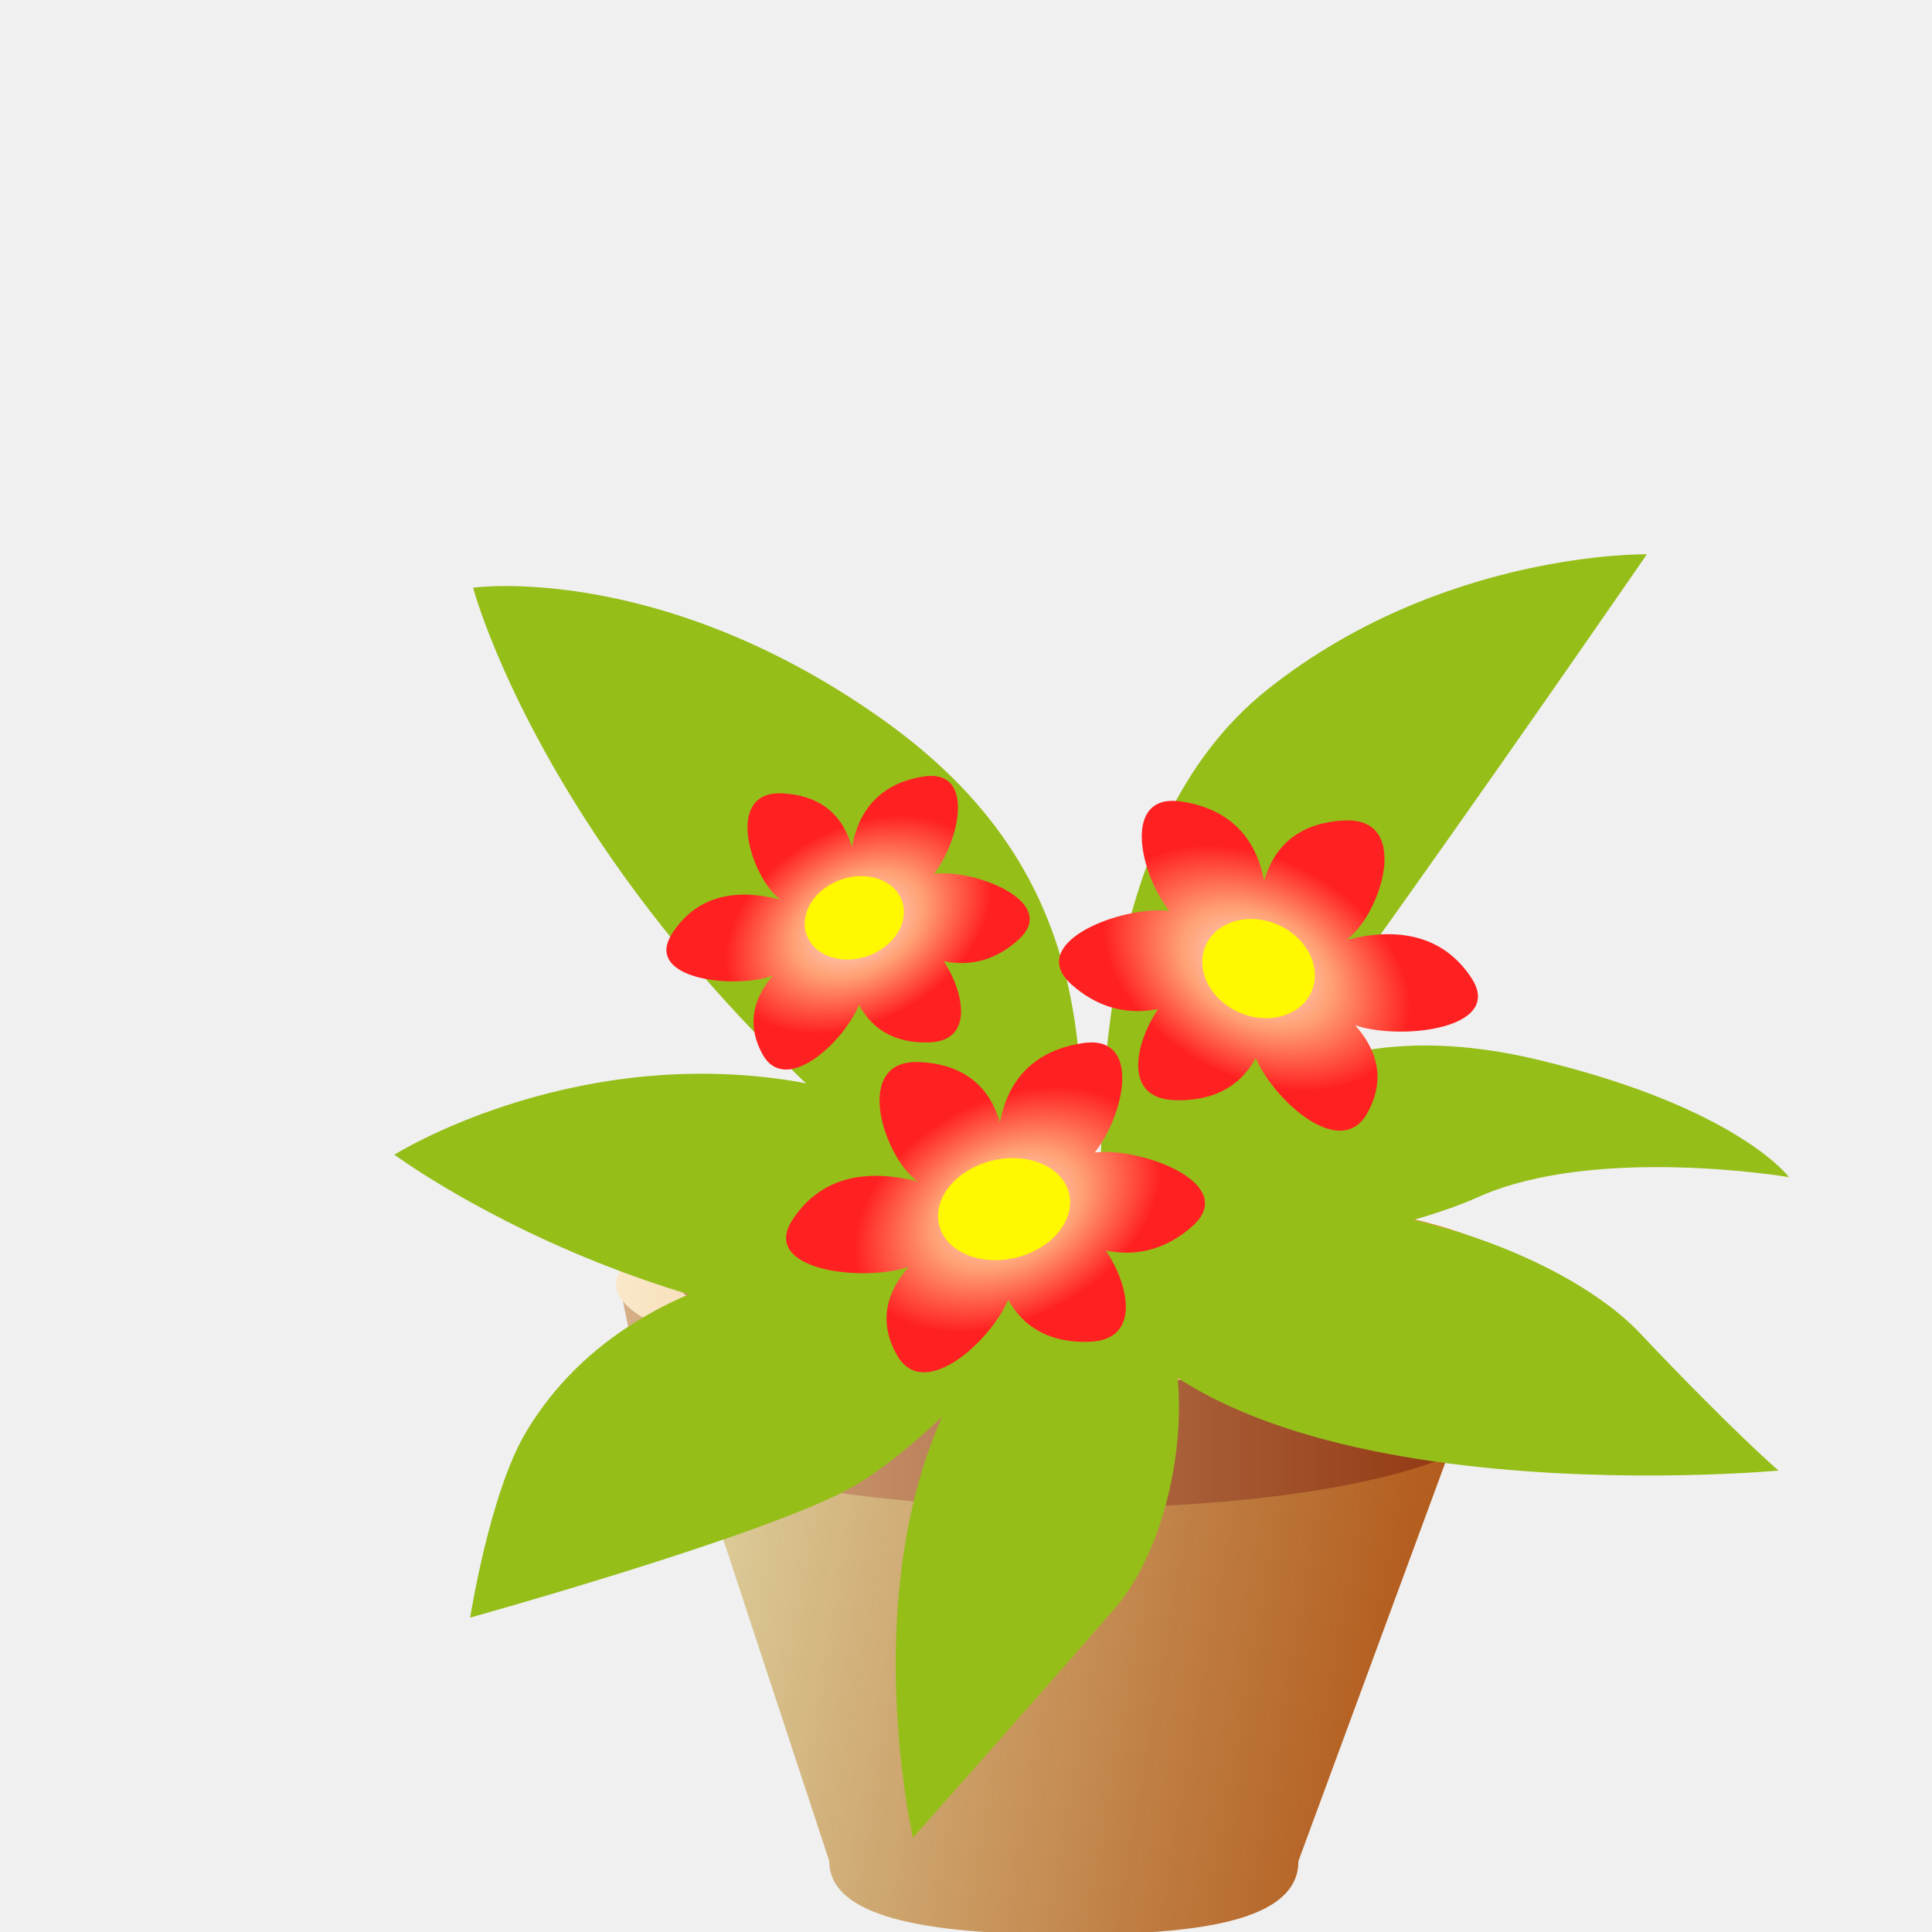
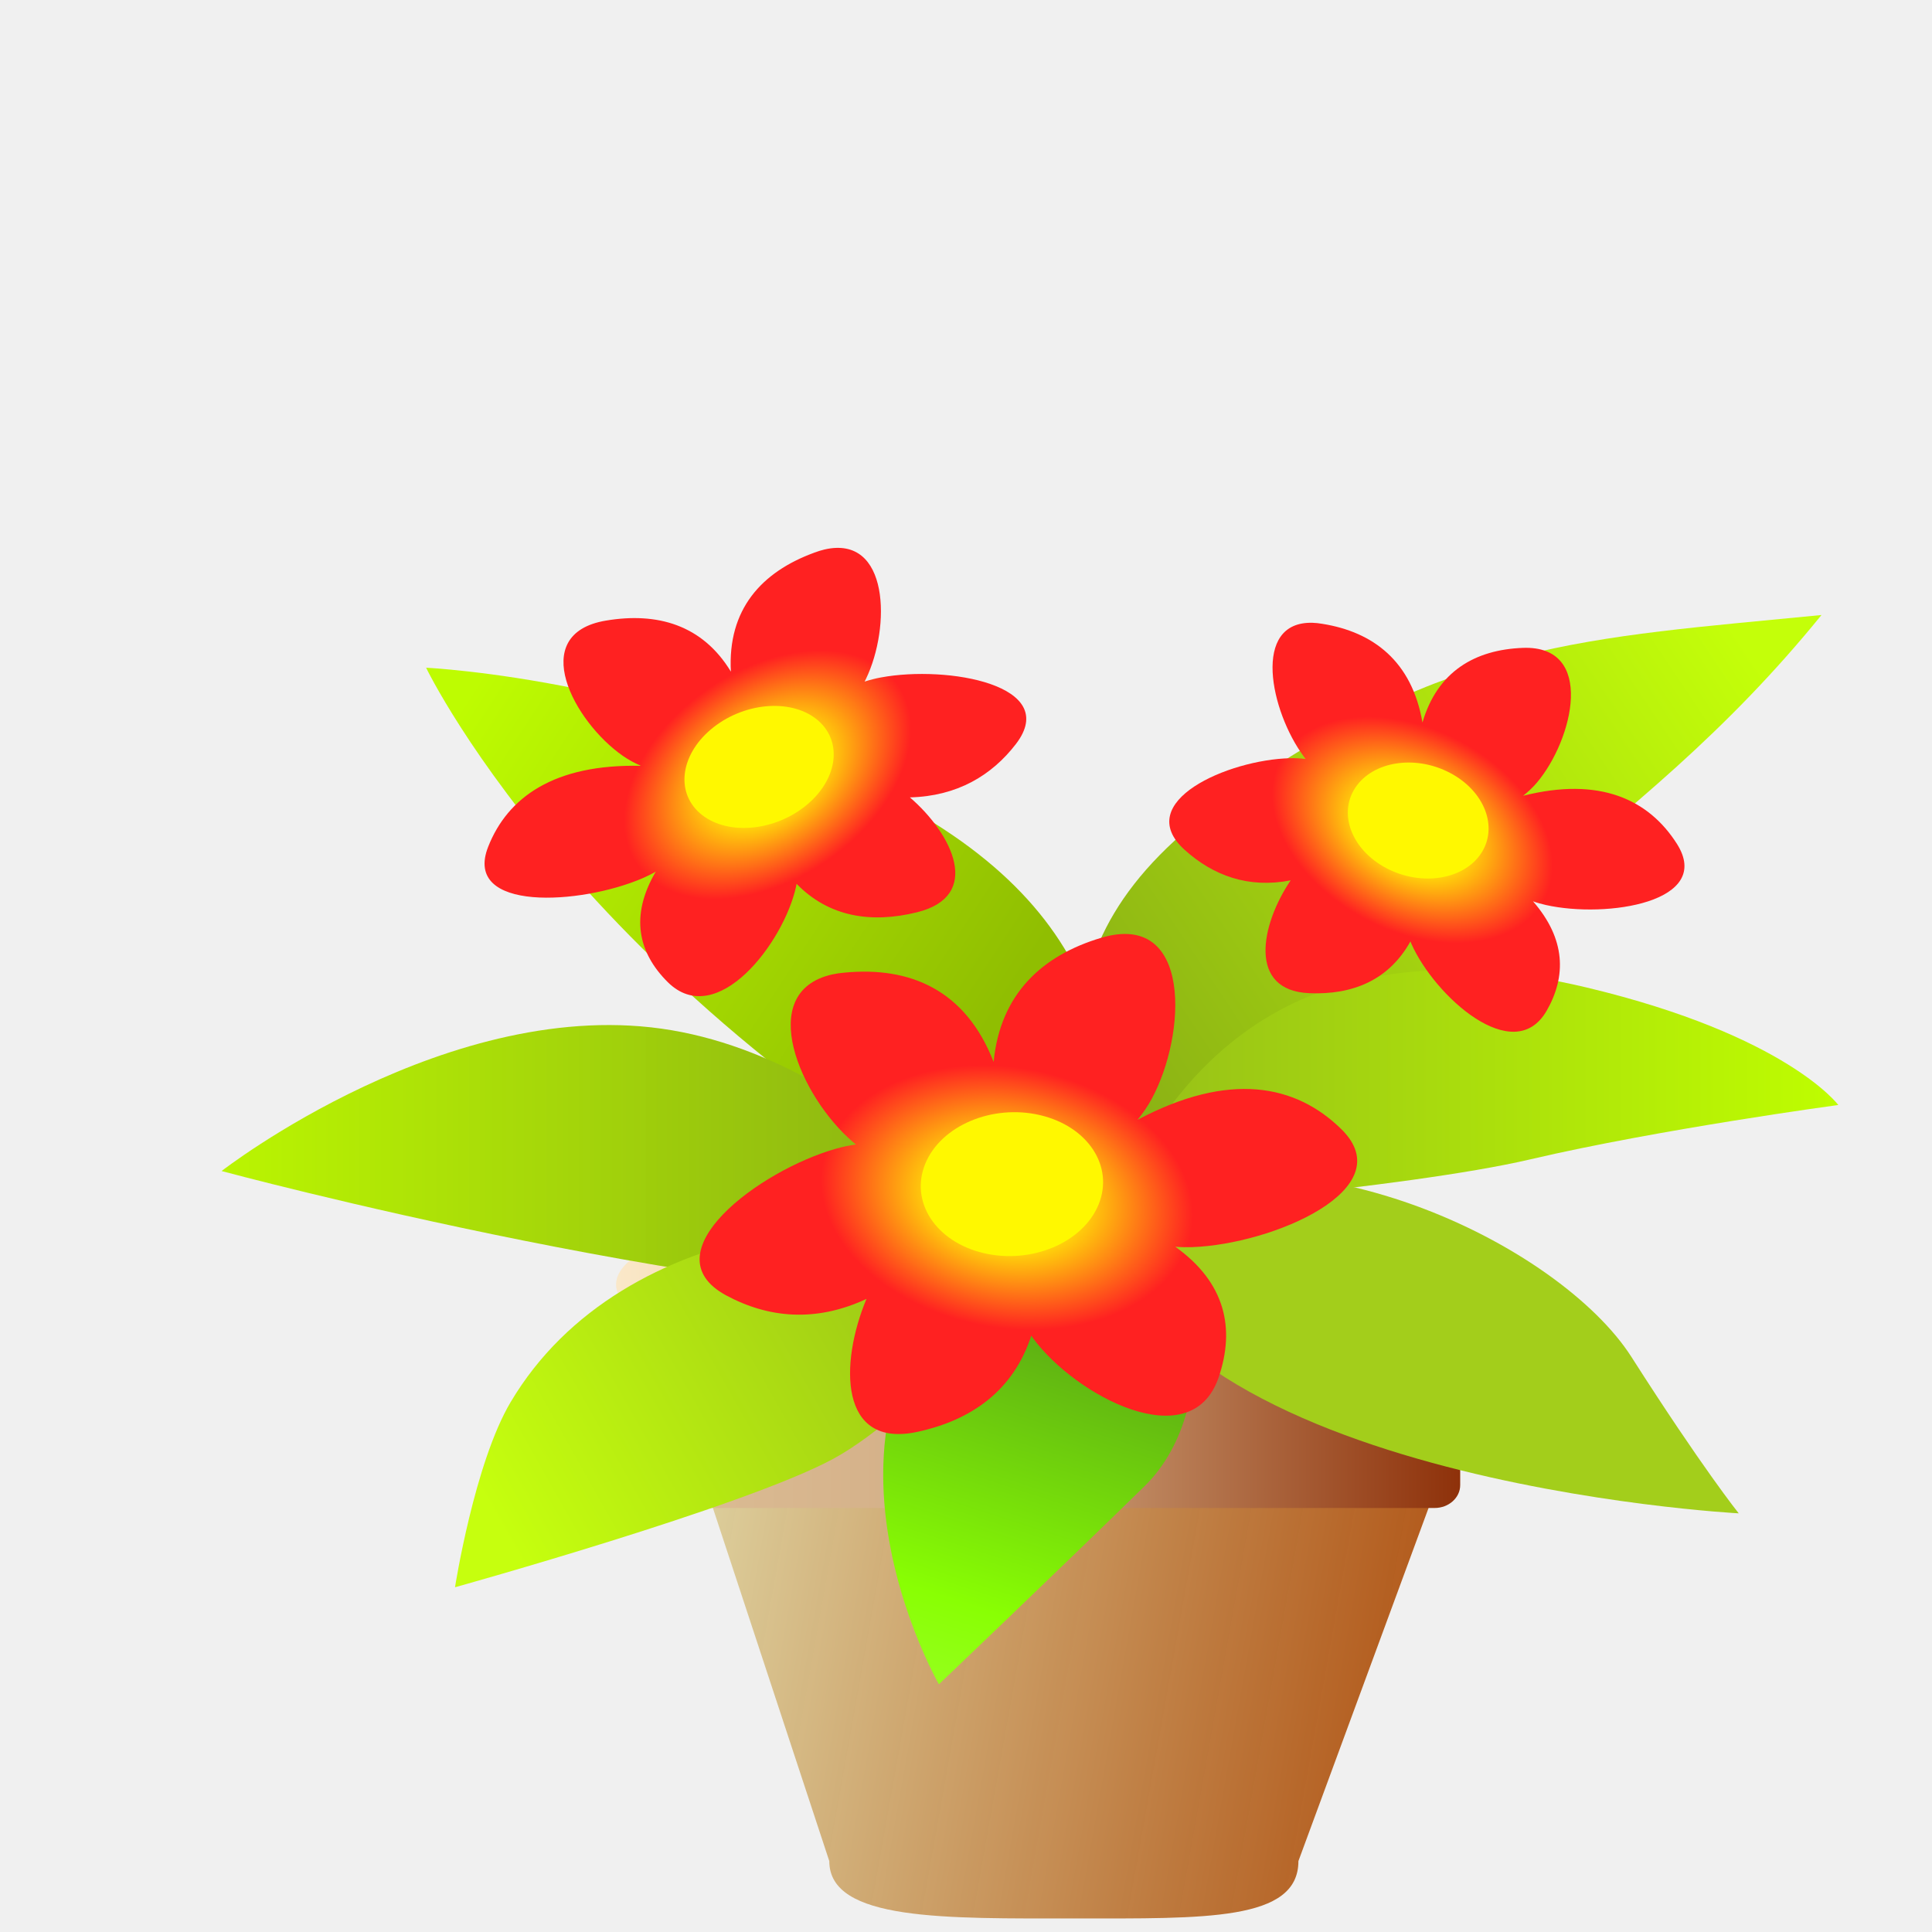
<svg xmlns="http://www.w3.org/2000/svg" xmlns:xlink="http://www.w3.org/1999/xlink" width="90" height="90" viewBox="0 0 23.812 23.812" version="1.1" id="svg2787">
  <defs id="defs2784">
+     <linearGradient id="linearGradient88274">
+       <stop style="stop-color:#ffe509;stop-opacity:1;" offset="0" id="stop88268" />
+       <stop style="stop-color:#ffdd09;stop-opacity:1;" offset="0.23" id="stop91651" />
+       <stop style="stop-color:#ff2121;stop-opacity:1;" offset="0.593" id="stop88272" />
+     </linearGradient>
+     <linearGradient id="linearGradient87446">
+       <stop style="stop-color:#56a216;stop-opacity:1;" offset="0" id="stop87442" />
+       <stop style="stop-color:#89ff03;stop-opacity:1;" offset="0.754" id="stop87444" />
+       <stop style="stop-color:#97ff21;stop-opacity:1;" offset="0.99" id="stop32348" />
+     </linearGradient>
+     <linearGradient id="linearGradient87436">
+       <stop style="stop-color:#c6ff0e;stop-opacity:1;" offset="0" id="stop87434" />
+       <stop style="stop-color:#93ba18;stop-opacity:1;" offset="1" id="stop87432" />
+     </linearGradient>
+     <linearGradient id="linearGradient87426">
+       <stop style="stop-color:#befc00;stop-opacity:0.996;" offset="0" id="stop87424" />
+       <stop style="stop-color:#90be01;stop-opacity:1;" offset="1" id="stop87422" />
+     </linearGradient>
+     <linearGradient id="linearGradient87416">
+       <stop style="stop-color:#baf500;stop-opacity:0.996;" offset="0" id="stop87414" />
+       <stop style="stop-color:#84a816;stop-opacity:1;" offset="1" id="stop87412" />
+     </linearGradient>
+     <linearGradient id="linearGradient87408">
+       <stop style="stop-color:#96be19;stop-opacity:1;" offset="0" id="stop87404" />
+       <stop style="stop-color:#bffe00;stop-opacity:0.998;" offset="1" id="stop87406" />
+     </linearGradient>
+     <linearGradient id="linearGradient87400">
+       <stop style="stop-color:#85a916;stop-opacity:1;" offset="0" id="stop87396" />
+       <stop style="stop-color:#c4ff09;stop-opacity:1;" offset="0.881" id="stop87398" />
+     </linearGradient>
+     <linearGradient id="linearGradient83676">
+       <stop style="stop-color:#dbbc94;stop-opacity:1;" offset="0" id="stop83674" />
+       <stop style="stop-color:#d2ac84;stop-opacity:1;" offset="0.396" id="stop83751" />
+       <stop style="stop-color:#8e310a;stop-opacity:1;" offset="1" id="stop83672" />
+     </linearGradient>
    <linearGradient xlink:href="#linearGradient29522" id="linearGradient31309" gradientUnits="userSpaceOnUse" gradientTransform="matrix(0.7932409,-0.6089079,0.7932409,0.6089079,4.892518,-8.867114)" x1="14.228" y1="-29.19" x2="3.659" y2="-18.62" />
    <linearGradient id="linearGradient29522">
      <stop style="stop-color:#d4a125;stop-opacity:1;" offset="0" id="stop29518" />
      <stop style="stop-color:#edd495;stop-opacity:1;" offset="1" id="stop29520" />
    </linearGradient>
    <linearGradient xlink:href="#linearGradient29522" id="linearGradient31385" gradientUnits="userSpaceOnUse" gradientTransform="matrix(-0.7932409,-0.6089079,-0.7932409,0.6089079,5.107999,-8.867114)" x1="14.228" y1="-29.19" x2="3.659" y2="-18.62" />
    <linearGradient xlink:href="#linearGradient29522" id="linearGradient29605" gradientUnits="userSpaceOnUse" gradientTransform="matrix(0.8001375,-0.6190755,0.8001375,0.6190755,17.50946,-0.3688092)" x1="14.228" y1="-29.19" x2="3.659" y2="-18.62" />
-     <linearGradient xlink:href="#linearGradient15170" id="linearGradient15172" x1="-15.649" y1="17.282" x2="2.072" y2="20.393" gradientUnits="userSpaceOnUse" gradientTransform="matrix(0.7502058,0,0,0.7393226,16.86193,6.389989)" />
+     <linearGradient xlink:href="#linearGradient15170" id="linearGradient15172" x1="-15.649" y1="17.282" x2="2.072" y2="20.393" gradientUnits="userSpaceOnUse" gradientTransform="matrix(0.5499997,0,0,0.5417149,16.95317,11.51363)" />
    <linearGradient id="linearGradient15170">
      <stop style="stop-color:#dccd9a;stop-opacity:1;" offset="0" id="stop15166" />
      <stop style="stop-color:#aa4400;stop-opacity:0.938;" offset="1" id="stop15168" />
    </linearGradient>
-     <linearGradient xlink:href="#linearGradient17471" id="linearGradient17473" x1="-17.019" y1="7.672" x2="3.442" y2="7.672" gradientUnits="userSpaceOnUse" gradientTransform="matrix(0.7502058,0,0,0.4908369,16.86193,8.516938)" />
+     <linearGradient xlink:href="#linearGradient17471" id="linearGradient17473" x1="-17.019" y1="7.672" x2="3.442" y2="7.672" gradientUnits="userSpaceOnUse" gradientTransform="matrix(0.5499997,0,0,0.359645,16.95317,13.07209)" />
    <linearGradient id="linearGradient17471">
      <stop style="stop-color:#fae8c9;stop-opacity:1;" offset="0" id="stop17467" />
      <stop style="stop-color:#dc8427;stop-opacity:1;" offset="1" id="stop17469" />
    </linearGradient>
-     <linearGradient xlink:href="#linearGradient21349" id="linearGradient21351" x1="-15.673" y1="6.808" x2="2.096" y2="6.808" gradientUnits="userSpaceOnUse" gradientTransform="matrix(0.7502058,0,0,0.4836066,16.86193,8.563641)" />
+     <linearGradient xlink:href="#linearGradient21349" id="linearGradient21351" x1="-15.673" y1="6.808" x2="2.096" y2="6.808" gradientUnits="userSpaceOnUse" gradientTransform="matrix(0.5499997,0,0,0.3543472,16.95317,13.10631)" />
    <linearGradient id="linearGradient21349">
      <stop style="stop-color:#c38e66;stop-opacity:1;" offset="0" id="stop21345" />
      <stop style="stop-color:#8b5b37;stop-opacity:1;" offset="1" id="stop21347" />
    </linearGradient>
-     <linearGradient xlink:href="#linearGradient16633" id="linearGradient16635" x1="-17.009" y1="10.926" x2="3.432" y2="10.926" gradientUnits="userSpaceOnUse" gradientTransform="matrix(0.7502058,0,0,0.4908369,16.86193,8.516938)" />
-     <linearGradient id="linearGradient16633">
-       <stop style="stop-color:#d7b088;stop-opacity:1;" offset="0" id="stop16629" />
-       <stop style="stop-color:#8c2d07;stop-opacity:1;" offset="1" id="stop16631" />
-     </linearGradient>
-     <radialGradient xlink:href="#linearGradient10799" id="radialGradient23030-7-7-2" cx="15.861" cy="-2.631" fx="15.861" fy="-2.631" r="1.865" gradientTransform="matrix(1.409765,0.4113351,-1.014892,1.328527,-14.3573,7.991223)" gradientUnits="userSpaceOnUse" />
-     <linearGradient id="linearGradient10799">
-       <stop style="stop-color:#ffe2e2;stop-opacity:1;" offset="0" id="stop10793" />
-       <stop style="stop-color:#ffa174;stop-opacity:1;" offset="0.388" id="stop10795" />
-       <stop style="stop-color:#ff2121;stop-opacity:1;" offset="0.795" id="stop10797" />
-     </linearGradient>
-     <radialGradient xlink:href="#linearGradient10799" id="radialGradient23030-7-7-2-0" cx="15.861" cy="-2.631" fx="15.861" fy="-2.631" r="1.865" gradientTransform="matrix(-1.409765,0.4113351,1.014892,1.328527,39.89482,3.927921)" gradientUnits="userSpaceOnUse" />
-     <radialGradient xlink:href="#linearGradient10799" id="radialGradient23030-7-7-2-0-2" cx="15.861" cy="-2.631" fx="15.861" fy="-2.631" r="1.865" gradientTransform="matrix(1.222499,0.3662561,-0.880079,1.182931,-13.53777,3.53111)" gradientUnits="userSpaceOnUse" />
+     <radialGradient xlink:href="#linearGradient88274" id="radialGradient23030-7-7-2-0-2" cx="15.861" cy="-2.631" fx="15.861" fy="-2.631" r="1.865" gradientTransform="matrix(1.222499,0.3662561,-0.880079,1.182931,-13.53777,3.53111)" gradientUnits="userSpaceOnUse" />
+     <linearGradient xlink:href="#linearGradient83676" id="linearGradient83678" x1="-7.541" y1="6.482" x2="5.622" y2="6.482" gradientUnits="userSpaceOnUse" gradientTransform="matrix(0.7236181,0,0,1,13.92875,11.04488)" />
+     <linearGradient xlink:href="#linearGradient87400" id="linearGradient87402" x1="12.634" y1="13.584" x2="22.543" y2="6.943" gradientUnits="userSpaceOnUse" />
+     <linearGradient xlink:href="#linearGradient87408" id="linearGradient87410" x1="13.695" y1="13.447" x2="22.657" y2="13.447" gradientUnits="userSpaceOnUse" />
+     <linearGradient xlink:href="#linearGradient87416" id="linearGradient87418" x1="2.73" y1="14.34" x2="13.008" y2="14.34" gradientUnits="userSpaceOnUse" />
+     <linearGradient xlink:href="#linearGradient87426" id="linearGradient87428" x1="5.486" y1="8.979" x2="11.86" y2="13.141" gradientUnits="userSpaceOnUse" />
+     <linearGradient xlink:href="#linearGradient87436" id="linearGradient87438" x1="6.216" y1="18.923" x2="12.706" y2="15.275" gradientUnits="userSpaceOnUse" />
+     <linearGradient xlink:href="#linearGradient87446" id="linearGradient87448" x1="13.084" y1="15.912" x2="11.437" y2="21.01" gradientUnits="userSpaceOnUse" />
+     <radialGradient xlink:href="#linearGradient88274" id="radialGradient23030-7-7-2-0-2-6" cx="15.861" cy="-2.631" fx="15.861" fy="-2.631" r="1.865" gradientTransform="matrix(1.222499,0.3662561,-0.880079,1.182931,-13.53777,3.53111)" gradientUnits="userSpaceOnUse" />
+     <radialGradient xlink:href="#linearGradient88274" id="radialGradient23030-7-7-2-0-2-6-0" cx="15.861" cy="-2.631" fx="15.861" fy="-2.631" r="1.865" gradientTransform="matrix(1.222499,0.3662561,-0.880079,1.182931,-13.53777,3.53111)" gradientUnits="userSpaceOnUse" />
  </defs>
  <g id="layer1">
+     <path style="fill:url(#linearGradient87428);fill-opacity:1;stroke:#000000;stroke-width:0;stroke-linecap:butt;stroke-linejoin:miter;stroke-dasharray:none;stroke-opacity:1" d="M 13.655,15.714 C 13.828,13.514 13.949,11.47 11.133,9.921 8.317,8.372 5.252,8.23 5.252,8.23 c 0,0 2.117,4.413 8.403,7.483 z" id="path21682" />
+     <path style="fill:url(#linearGradient87402);fill-opacity:1;stroke:#000000;stroke-width:0;stroke-linecap:butt;stroke-linejoin:miter;stroke-dasharray:none;stroke-opacity:1" d="m 13.644,15.94 c -0.2,-2.388 -1.229,-4.197 1.508,-6.117 2.737,-1.921 4.372,-1.955 7.298,-2.243 -2.353,2.897 -4.691,3.705 -8.806,8.36 z" id="path21680" />
    <g id="g117847" transform="translate(-85.68201,-18.42902)">
      <path id="rect29651" style="fill:#b89644;fill-opacity:1;fill-rule:evenodd;stroke-width:0.253" d="m -35.605,27.319 c -0.493,-1e-6 -0.985,0.145 -1.362,0.435 l -11.147,8.557 h 0.002 V 52.708 h 25.015 V 36.311 h 0.002 L -34.243,27.754 c -0.377,-0.29 -0.87,-0.435 -1.363,-0.435 z" />
      <rect style="mix-blend-mode:multiply;fill:#ddd3d3;fill-opacity:1;fill-rule:evenodd;stroke-width:0.259" id="rect31549-1" width="22.808" height="19.408" x="-46.973" y="31.063" />
      <rect style="fill:#ffffff;fill-rule:evenodd;stroke-width:0.265" id="rect31549" width="22.101" height="20.893" x="-46.656" y="31.253" />
      <text xml:space="preserve" style="font-style:normal;font-weight:normal;font-size:15.525px;line-height:1.25;font-family:sans-serif;fill:#000000;fill-opacity:1;stroke:none;stroke-width:0.243" x="-31.271" y="52.283" id="text33454" transform="matrix(0.9981024,0.2998089,-0.2238531,0.9346605,0,0)">
        <tspan id="tspan33452" style="font-style:normal;font-variant:normal;font-weight:bold;font-stretch:normal;font-size:15.525px;font-family:Amiri;-inkscape-font-specification:'Amiri Bold';fill:#ff2e2e;fill-opacity:1;stroke-width:0.243" x="-31.271" y="52.283">@</tspan>
      </text>
      <path id="path31562" style="mix-blend-mode:normal;fill:#c5a761;fill-opacity:1;stroke:#000000;stroke-width:0;stroke-linecap:butt;stroke-linejoin:miter;stroke-dasharray:none;stroke-opacity:1" d="m -24.548,36.496 -11.088,7.975 -11.019,-7.925 v 2.948 l 9.954,8.797 h 1.995 l -0.003,-0.05 h 0.208 l 9.953,-8.798 z" />
      <g id="g31560" transform="matrix(1,0,0,0.991651,-40.60526,66.98862)">
        <g id="g31553">
          <path id="rect29033-76-4" style="fill:url(#linearGradient31309);fill-opacity:1;fill-rule:evenodd;stroke-width:0.295" d="m -7.509,-30.936 v 16.535 c 0.453,10e-7 0.906,-0.133 1.253,-0.399 l 10.25,-7.868 -10.25,-7.868 c -0.347,-0.266 -0.8,-0.399 -1.253,-0.399 z" />
          <path id="rect29033-76-4-0" style="fill:url(#linearGradient31385);fill-opacity:1;fill-rule:evenodd;stroke-width:0.295" d="m 17.51,-30.936 v 16.535 c -0.453,10e-7 -0.906,-0.133 -1.253,-0.399 L 6.007,-22.668 16.257,-30.537 c 0.347,-0.266 0.8,-0.399 1.253,-0.399 z" />
        </g>
        <path id="rect29033-76-0" style="fill:#b89644;fill-opacity:1;fill-rule:evenodd;stroke-width:0.319" d="m 5,-23.668 c -0.473,-1e-6 -0.945,0.149 -1.307,0.448 l -10.696,8.82 H 17.003 L 6.307,-23.221 C 5.945,-23.519 5.473,-23.668 5,-23.668 Z" />
        <path id="rect29033-76" style="fill:url(#linearGradient29605);fill-opacity:1;fill-rule:evenodd;stroke-width:0.299" d="m 5,-22.806 c -0.457,-1e-6 -0.913,0.135 -1.264,0.406 l -10.339,8 H 16.603 L 6.264,-22.4 c -0.35,-0.271 -0.807,-0.406 -1.264,-0.406 z" />
      </g>
    </g>
-     <g id="g154742" transform="matrix(0.7331317,0,0,0.7327179,4.59115,6.831574)">
-       <path id="path14647-2-1-5" style="fill:url(#linearGradient15172);fill-opacity:1;fill-rule:evenodd;stroke:#44b2c8;stroke-width:0;stroke-dasharray:none;stroke-opacity:1" d="m 5.221,14.521 2.458,7.461 c 4.42e-5,1.011 1.865,1.235 4.043,1.235 2.178,-1.6e-5 3.844,-0.224 3.844,-1.235 l 2.749,-7.461 z" />
-       <path id="path14647-5" style="fill:url(#linearGradient17473);fill-opacity:1;fill-rule:evenodd;stroke:#44b2c8;stroke-width:0;stroke-dasharray:none;stroke-opacity:1" d="m 11.769,10.628 a 7.675,1.655 0 0 0 -7.675,1.655 7.675,1.655 0 0 0 7.675,1.655 7.675,1.655 0 0 0 7.675,-1.655 7.675,1.655 0 0 0 -7.675,-1.655 z m 0.027,0.401 a 6.665,1.185 0 0 1 6.665,1.185 6.665,1.185 0 0 1 -6.665,1.185 6.665,1.185 0 0 1 -6.665,-1.185 6.665,1.185 0 0 1 6.665,-1.185 z" />
-       <path id="path14647-9-6" style="fill:url(#linearGradient21351);fill-opacity:1;fill-rule:evenodd;stroke:#44b2c8;stroke-width:0;stroke-dasharray:none;stroke-opacity:1" d="m 11.769,11.038 a 6.665,1.168 0 0 0 -6.665,1.168 6.665,1.168 0 0 0 0.564,0.469 7.175,1.633 0 0 1 6.26,-0.836 7.175,1.633 0 0 1 6.093,0.771 6.665,1.168 0 0 0 0.414,-0.403 6.665,1.168 0 0 0 -6.665,-1.168 z" />
-       <path id="path14647-9-3" style="fill:#362c25;fill-opacity:1;fill-rule:evenodd;stroke:#44b2c8;stroke-width:0;stroke-dasharray:none;stroke-opacity:1" d="m 11.892,11.396 a 7.217,2.496 0 0 0 -6.297,1.278 6.705,1.785 0 0 0 6.137,1.068 6.705,1.785 0 0 0 6.289,-1.169 7.217,2.496 0 0 0 -6.129,-1.178 z" />
-       <path id="path14647-2-2" style="fill:url(#linearGradient16635);fill-opacity:1;fill-rule:evenodd;stroke:#44b2c8;stroke-width:0;stroke-dasharray:none;stroke-opacity:1" d="m 4.21,12.565 0.384,1.868 c 5.274e-4,0.915 3.213,1.61 7.175,1.61 3.962,2.9e-5 7.175,-0.742 7.175,-1.657 l 0.384,-1.821 c -0.637,0.793 -3.827,1.372 -7.559,1.372 -3.732,-4.22e-4 -6.922,-0.58 -7.559,-1.372 z" />
-       <path style="fill:#96be19;fill-opacity:1;stroke:#000000;stroke-width:0;stroke-linecap:butt;stroke-linejoin:miter;stroke-dasharray:none;stroke-opacity:1" d="m 13.394,12.758 c 0,0 -2.738,-3.374 -6.45,-3.918 C 3.233,8.296 0.368,10.099 0.368,10.099 c 0,0 5.894,4.383 13.026,2.659 z" id="path21674" />
-       <path style="fill:#96be19;fill-opacity:1;stroke:#000000;stroke-width:0;stroke-linecap:butt;stroke-linejoin:miter;stroke-dasharray:none;stroke-opacity:1" d="m 11.589,12.275 c 1.529,-1.592 3.152,-4.935 8.005,-3.772 3.355,0.804 4.219,1.974 4.219,1.974 0,0 -3.261,-0.551 -5.234,0.339 -1.973,0.89 -6.989,1.459 -6.989,1.459 z" id="path21676" />
-       <path style="fill:#96be19;fill-opacity:1;stroke:#000000;stroke-width:0;stroke-linecap:butt;stroke-linejoin:miter;stroke-dasharray:none;stroke-opacity:1" d="M 12.326,12.495 C 12.111,9.592 12.111,4.607 15.048,2.272 c 2.937,-2.335 6.376,-2.272 6.376,-2.272 0,0 -7.594,11.044 -9.099,12.495 z" id="path21680" />
-       <path style="fill:#96be19;fill-opacity:1;stroke:#000000;stroke-width:0;stroke-linecap:butt;stroke-linejoin:miter;stroke-dasharray:none;stroke-opacity:1" d="M 11.77,12.363 C 12.075,8.766 12.304,5.421 8.563,2.77 4.822,0.12 1.691,0.562 1.691,0.562 c 0,0 1.714,6.519 10.079,11.801 z" id="path21682" />
-       <path style="fill:#96be19;fill-opacity:1;stroke:#000000;stroke-width:0;stroke-linecap:butt;stroke-linejoin:miter;stroke-dasharray:none;stroke-opacity:1" d="m 11.892,11.878 c 3.008,-1.988 7.839,-0.442 9.411,1.219 1.572,1.661 2.334,2.316 2.334,2.316 0,0 -10.181,0.945 -11.745,-3.536 z" id="path21684" />
-       <path style="fill:#96be19;fill-opacity:1;stroke:#000000;stroke-width:0;stroke-linecap:butt;stroke-linejoin:miter;stroke-dasharray:none;stroke-opacity:1" d="M 11.579,12.358 C 9.178,11.285 4.465,11.588 2.576,14.773 1.968,15.799 1.642,17.886 1.642,17.886 c 0,0 4.843,-1.347 6.344,-2.152 1.5,-0.805 3.593,-3.376 3.593,-3.376 z" id="path21686" />
-       <path style="fill:#96be19;fill-opacity:1;stroke:#000000;stroke-width:0;stroke-linecap:butt;stroke-linejoin:miter;stroke-dasharray:none;stroke-opacity:1" d="m 12.104,11.665 c 2.026,0.492 1.726,4.508 0.375,6.066 -1.35,1.557 -3.393,3.857 -3.393,3.857 0,0 -1.672,-7.262 3.018,-9.923 z" id="path21688" />
-       <path style="fill:#96be19;fill-opacity:1;stroke:#000000;stroke-width:0;stroke-linecap:butt;stroke-linejoin:miter;stroke-dasharray:none;stroke-opacity:1" d="m 12.643,9.38 c 0,0 0.9,-2.647 1.678,-4.409 C 15.418,2.484 19.625,0.659 20.927,0.281 19.479,2.107 18.31,3.337 17.005,5.037 15.903,6.472 12.643,9.38 12.643,9.38 Z" id="path24398-1" />
-       <path style="fill:#96be19;fill-opacity:1;stroke:#000000;stroke-width:0;stroke-linecap:butt;stroke-linejoin:miter;stroke-dasharray:none;stroke-opacity:1" d="m 12.174,10.468 c 0,0 2.553,-0.879 4.324,-1.374 2.5,-0.698 5.698,0.52 6.535,0.992 -2.524,-0.096 -4.22,0.073 -5.781,0.869 -1.562,0.797 -5.078,-0.487 -5.078,-0.487 z" id="path24398" />
-       <g id="g14196">
-         <g id="g14185">
-           <path id="path23014-4-0-5" style="fill:url(#radialGradient23030-7-7-2);fill-opacity:1;stroke:#000000;stroke-width:0;stroke-linecap:butt;stroke-linejoin:miter;stroke-dasharray:none;stroke-opacity:1" d="m 12.062,8.212 c -0.041,0.001 -0.085,0.005 -0.132,0.012 C 11.232,8.333 10.701,8.73 10.549,9.56 10.349,8.864 9.84,8.569 9.19,8.541 8.189,8.499 8.487,9.786 8.978,10.372 c 0.055,0.066 0.118,0.125 0.187,0.179 -1.045,-0.267 -1.716,0.045 -2.105,0.644 -0.514,0.791 0.947,1.021 1.781,0.84 0.06,-0.013 0.119,-0.03 0.176,-0.049 -0.454,0.512 -0.465,1.02 -0.199,1.487 0.442,0.777 1.531,-0.194 1.856,-0.903 0.005,-0.011 0.009,-0.021 0.014,-0.032 0.29,0.529 0.784,0.73 1.37,0.708 0.849,-0.031 0.677,-0.927 0.272,-1.533 0.575,0.115 1.059,-0.06 1.453,-0.41 0.729,-0.65 -0.584,-1.227 -1.429,-1.25 -0.071,-0.002 -0.142,0.002 -0.212,0.009 0.009,-0.011 0.017,-0.022 0.025,-0.033 0.46,-0.611 0.736,-1.839 -0.104,-1.818 z" />
-           <ellipse style="fill:#fff800;fill-opacity:1;fill-rule:evenodd;stroke-width:0.331" id="path13160" cx="7.356" cy="13.325" rx="1.124" ry="0.84" transform="matrix(0.9681078,-0.2505339,0.262389,0.9649622,0,0)" />
-         </g>
-         <g id="g14181">
-           <path id="path23014-4-0-5-0" style="fill:url(#radialGradient23030-7-7-2-0);fill-opacity:1;stroke:#000000;stroke-width:0;stroke-linecap:butt;stroke-linejoin:miter;stroke-dasharray:none;stroke-opacity:1" d="m 13.476,4.148 c 0.041,0.001 0.085,0.005 0.132,0.012 0.698,0.108 1.228,0.506 1.381,1.336 0.199,-0.697 0.709,-0.991 1.359,-1.019 1,-0.042 0.703,1.245 0.211,1.831 -0.055,0.066 -0.118,0.125 -0.187,0.179 1.045,-0.267 1.716,0.045 2.105,0.644 0.514,0.791 -0.947,1.021 -1.781,0.84 -0.06,-0.013 -0.119,-0.03 -0.176,-0.049 0.454,0.512 0.465,1.02 0.199,1.487 -0.442,0.777 -1.531,-0.194 -1.856,-0.903 -0.005,-0.011 -0.009,-0.021 -0.014,-0.032 -0.29,0.529 -0.784,0.73 -1.37,0.708 -0.849,-0.031 -0.677,-0.927 -0.272,-1.533 -0.575,0.115 -1.059,-0.06 -1.453,-0.41 -0.729,-0.65 0.584,-1.227 1.429,-1.25 0.071,-0.002 0.142,0.002 0.212,0.009 -0.009,-0.011 -0.017,-0.022 -0.025,-0.033 -0.46,-0.611 -0.736,-1.839 0.104,-1.818 z" />
-           <ellipse style="fill:#fff800;fill-opacity:1;fill-rule:evenodd;stroke-width:0.302" id="path13160-3" cx="-16.129" cy="2.469" rx="0.967" ry="0.81" transform="matrix(-0.9590665,-0.2831809,-0.2318285,0.9727567,0,0)" />
-         </g>
-         <g id="g14177">
-           <path id="path23014-4-0-5-0-9" style="fill:url(#radialGradient23030-7-7-2-0-2);fill-opacity:1;stroke:#000000;stroke-width:0;stroke-linecap:butt;stroke-linejoin:miter;stroke-dasharray:none;stroke-opacity:1" d="M 9.372,3.727 C 9.336,3.728 9.298,3.732 9.257,3.739 8.652,3.835 8.192,4.189 8.06,4.928 7.887,4.308 7.445,4.046 6.881,4.021 6.014,3.983 6.272,5.129 6.698,5.651 6.746,5.71 6.801,5.763 6.86,5.811 5.953,5.573 5.372,5.851 5.034,6.384 4.588,7.088 5.855,7.294 6.578,7.132 6.63,7.12 6.681,7.106 6.731,7.088 6.337,7.544 6.328,7.996 6.558,8.412 6.941,9.103 7.886,8.24 8.167,7.608 c 0.004,-0.009 0.008,-0.019 0.012,-0.029 C 8.431,8.05 8.859,8.229 9.368,8.21 10.104,8.183 9.955,7.384 9.604,6.845 10.102,6.947 10.522,6.792 10.864,6.48 11.496,5.901 10.357,5.387 9.624,5.367 c -0.061,-0.002 -0.123,0.001 -0.184,0.008 0.007,-0.009 0.015,-0.019 0.022,-0.029 C 9.862,4.802 10.1,3.709 9.372,3.727 Z" />
-           <ellipse style="fill:#fff800;fill-opacity:1;fill-rule:evenodd;stroke-width:0.26" id="path13160-3-5" cx="-3.547" cy="9.224" rx="0.846" ry="0.687" transform="matrix(-0.8839148,0.4676479,0.538214,0.8428082,0,0)" />
-         </g>
-       </g>
+     <path id="path14647-2-1-5" style="fill:url(#linearGradient15172);fill-opacity:1;fill-rule:evenodd;stroke:#44b2c8;stroke-width:0;stroke-dasharray:none;stroke-opacity:1" d="m 8.419,17.471 1.802,5.467 c 3.3e-5,0.741 1.433,0.707 3.03,0.707 1.597,-1.1e-5 2.752,0.034 2.752,-0.707 l 2.015,-5.467 z" />
+     <path id="path14647-5" style="fill:url(#linearGradient17473);fill-opacity:1;fill-rule:evenodd;stroke:#44b2c8;stroke-width:0;stroke-dasharray:none;stroke-opacity:1" d="m 13.22,14.619 a 5.627,1.213 0 0 0 -5.627,1.212 5.627,1.213 0 0 0 5.627,1.213 5.627,1.213 0 0 0 5.627,-1.213 5.627,1.213 0 0 0 -5.627,-1.212 z m 0.02,0.293 a 4.887,0.868 0 0 1 4.886,0.868 4.887,0.868 0 0 1 -4.886,0.868 4.887,0.868 0 0 1 -4.887,-0.868 4.887,0.868 0 0 1 4.887,-0.868 z" />
+     <path id="path14647-9-6" style="fill:url(#linearGradient21351);fill-opacity:1;fill-rule:evenodd;stroke:#44b2c8;stroke-width:0;stroke-dasharray:none;stroke-opacity:1" d="m 13.22,14.919 a 4.887,0.855 0 0 0 -4.887,0.856 4.887,0.855 0 0 0 0.414,0.344 5.26,1.196 0 0 1 4.59,-0.613 5.26,1.196 0 0 1 4.467,0.565 4.887,0.855 0 0 0 0.303,-0.295 4.887,0.855 0 0 0 -4.887,-0.856 z" />
+     <path id="path14647-9-3" style="fill:#362c25;fill-opacity:1;fill-rule:evenodd;stroke:#44b2c8;stroke-width:0;stroke-dasharray:none;stroke-opacity:1" d="m 13.31,15.182 a 5.291,1.829 0 0 0 -4.617,0.937 4.915,1.308 0 0 0 4.499,0.783 4.915,1.308 0 0 0 4.61,-0.856 5.291,1.829 0 0 0 -4.493,-0.863 z" />
+     <path style="fill:url(#linearGradient87418);fill-opacity:1;stroke:#000000;stroke-width:0;stroke-linecap:butt;stroke-linejoin:miter;stroke-dasharray:none;stroke-opacity:1" d="m 13.008,16.038 c 0,0 -2.008,-2.876 -4.728,-3.34 -2.721,-0.464 -5.549,1.735 -5.549,1.735 0,0 6.504,1.752 10.278,1.605 z" id="path21674" />
+     <rect style="opacity:1;fill:url(#linearGradient83678);fill-opacity:1;stroke:#9d9d9d;stroke-width:0;stroke-miterlimit:8;paint-order:fill markers stroke;stop-color:#000000" id="rect81712" width="9.525" height="2.117" x="8.472" y="16.469" rx="0.315" ry="0.282" />
+     <path style="fill:url(#linearGradient87438);fill-opacity:1;stroke:#000000;stroke-width:0;stroke-linecap:butt;stroke-linejoin:miter;stroke-dasharray:none;stroke-opacity:1" d="m 12.893,15.512 c -1.76,-0.787 -5.215,-0.564 -6.6,1.77 -0.446,0.752 -0.685,2.281 -0.685,2.281 0,0 3.551,-0.987 4.651,-1.577 1.1,-0.59 2.634,-2.474 2.634,-2.474 z" id="path21686" />
+     <path style="fill:url(#linearGradient87410);fill-opacity:1;stroke:#000000;stroke-width:0;stroke-linecap:butt;stroke-linejoin:miter;stroke-dasharray:none;stroke-opacity:1" d="m 13.695,14.937 c 0.757,-1.795 2.311,-3.616 5.869,-2.764 2.459,0.589 3.093,1.446 3.093,1.446 0,0 -2.204,0.298 -3.791,0.669 -1.545,0.362 -5.171,0.648 -5.171,0.648 z" id="path21676" />
+     <path style="fill:#a3ce1b;fill-opacity:1;stroke:#000000;stroke-width:0;stroke-linecap:butt;stroke-linejoin:miter;stroke-dasharray:none;stroke-opacity:1" d="m 13.533,14.844 c 2.466,-1.123 5.7,0.51 6.575,1.881 0.875,1.371 1.322,1.927 1.322,1.927 0,0 -7.46,-0.394 -7.896,-3.808 z" id="path21684" />
+     <path style="fill:url(#linearGradient87448);fill-opacity:1;stroke:#000000;stroke-width:0;stroke-linecap:butt;stroke-linejoin:miter;stroke-dasharray:none;stroke-opacity:1" d="m 13.085,14.9 c 1.833,0.129 2.029,2.432 1.022,3.417 -1.007,0.985 -2.535,2.442 -2.535,2.442 0,0 -2.297,-4 1.513,-5.859 z" id="path21688" />
+     <g id="g14177" transform="matrix(1.111707,-0.2340806,0.2555571,0.9971539,-1.211581,5.250456)">
+       <path id="path23014-4-0-5-0-9" style="fill:url(#radialGradient23030-7-7-2-0-2);fill-opacity:1;stroke:#000000;stroke-width:0;stroke-linecap:butt;stroke-linejoin:miter;stroke-dasharray:none;stroke-opacity:1" d="M 9.372,3.727 C 9.336,3.728 9.298,3.732 9.257,3.739 8.652,3.835 8.192,4.189 8.06,4.928 7.887,4.308 7.445,4.046 6.881,4.021 6.014,3.983 6.272,5.129 6.698,5.651 6.746,5.71 6.801,5.763 6.86,5.811 5.953,5.573 5.372,5.851 5.034,6.384 4.588,7.088 5.855,7.294 6.578,7.132 6.63,7.12 6.681,7.106 6.731,7.088 6.337,7.544 6.328,7.996 6.558,8.412 6.941,9.103 7.886,8.24 8.167,7.608 c 0.004,-0.009 0.008,-0.019 0.012,-0.029 C 8.431,8.05 8.859,8.229 9.368,8.21 10.104,8.183 9.955,7.384 9.604,6.845 10.102,6.947 10.522,6.792 10.864,6.48 11.496,5.901 10.357,5.387 9.624,5.367 c -0.061,-0.002 -0.123,0.001 -0.184,0.008 0.007,-0.009 0.015,-0.019 0.022,-0.029 C 9.862,4.802 10.1,3.709 9.372,3.727 Z" />
+       <ellipse style="fill:#fff800;fill-opacity:1;fill-rule:evenodd;stroke-width:0.26" id="path13160-3-5" cx="-3.547" cy="9.224" rx="0.846" ry="0.687" transform="matrix(-0.8839148,0.4676479,0.538214,0.8428082,0,0)" />
+     </g>
+     <g id="g14177-1" transform="matrix(-1.040536,-0.00390544,-0.00933203,1.018369,25.96468,3.917095)">
+       <path id="path23014-4-0-5-0-9-5" style="fill:url(#radialGradient23030-7-7-2-0-2-6);fill-opacity:1;stroke:#000000;stroke-width:0;stroke-linecap:butt;stroke-linejoin:miter;stroke-dasharray:none;stroke-opacity:1" d="M 9.372,3.727 C 9.336,3.728 9.298,3.732 9.257,3.739 8.652,3.835 8.192,4.189 8.06,4.928 7.887,4.308 7.445,4.046 6.881,4.021 6.014,3.983 6.272,5.129 6.698,5.651 6.746,5.71 6.801,5.763 6.86,5.811 5.953,5.573 5.372,5.851 5.034,6.384 4.588,7.088 5.855,7.294 6.578,7.132 6.63,7.12 6.681,7.106 6.731,7.088 6.337,7.544 6.328,7.996 6.558,8.412 6.941,9.103 7.886,8.24 8.167,7.608 c 0.004,-0.009 0.008,-0.019 0.012,-0.029 C 8.431,8.05 8.859,8.229 9.368,8.21 10.104,8.183 9.955,7.384 9.604,6.845 10.102,6.947 10.522,6.792 10.864,6.48 11.496,5.901 10.357,5.387 9.624,5.367 c -0.061,-0.002 -0.123,0.001 -0.184,0.008 0.007,-0.009 0.015,-0.019 0.022,-0.029 C 9.862,4.802 10.1,3.709 9.372,3.727 Z" />
+       <ellipse style="fill:#fff800;fill-opacity:1;fill-rule:evenodd;stroke-width:0.26" id="path13160-3-5-9" cx="-3.547" cy="9.224" rx="0.846" ry="0.687" transform="matrix(-0.8839148,0.4676479,0.538214,0.8428082,0,0)" />
+     </g>
+     <g id="g14177-1-4" transform="matrix(-1.304965,0.3301232,0.2336753,1.257712,21.61291,4.229343)">
+       <path id="path23014-4-0-5-0-9-5-7" style="fill:url(#radialGradient23030-7-7-2-0-2-6-0);fill-opacity:1;stroke:#000000;stroke-width:0;stroke-linecap:butt;stroke-linejoin:miter;stroke-dasharray:none;stroke-opacity:1" d="M 9.372,3.727 C 9.336,3.728 9.298,3.732 9.257,3.739 8.652,3.835 8.192,4.189 8.06,4.928 7.887,4.308 7.445,4.046 6.881,4.021 6.014,3.983 6.272,5.129 6.698,5.651 6.746,5.71 6.801,5.763 6.86,5.811 5.953,5.573 5.372,5.851 5.034,6.384 4.588,7.088 5.855,7.294 6.578,7.132 6.63,7.12 6.681,7.106 6.731,7.088 6.337,7.544 6.328,7.996 6.558,8.412 6.941,9.103 7.886,8.24 8.167,7.608 c 0.004,-0.009 0.008,-0.019 0.012,-0.029 C 8.431,8.05 8.859,8.229 9.368,8.21 10.104,8.183 9.955,7.384 9.604,6.845 10.102,6.947 10.522,6.792 10.864,6.48 11.496,5.901 10.357,5.387 9.624,5.367 c -0.061,-0.002 -0.123,0.001 -0.184,0.008 0.007,-0.009 0.015,-0.019 0.022,-0.029 C 9.862,4.802 10.1,3.709 9.372,3.727 Z" />
+       <ellipse style="fill:#fff800;fill-opacity:1;fill-rule:evenodd;stroke-width:0.26" id="path13160-3-5-9-6" cx="-3.547" cy="9.224" rx="0.846" ry="0.687" transform="matrix(-0.8839148,0.4676479,0.538214,0.8428082,0,0)" />
    </g>
  </g>
</svg>
